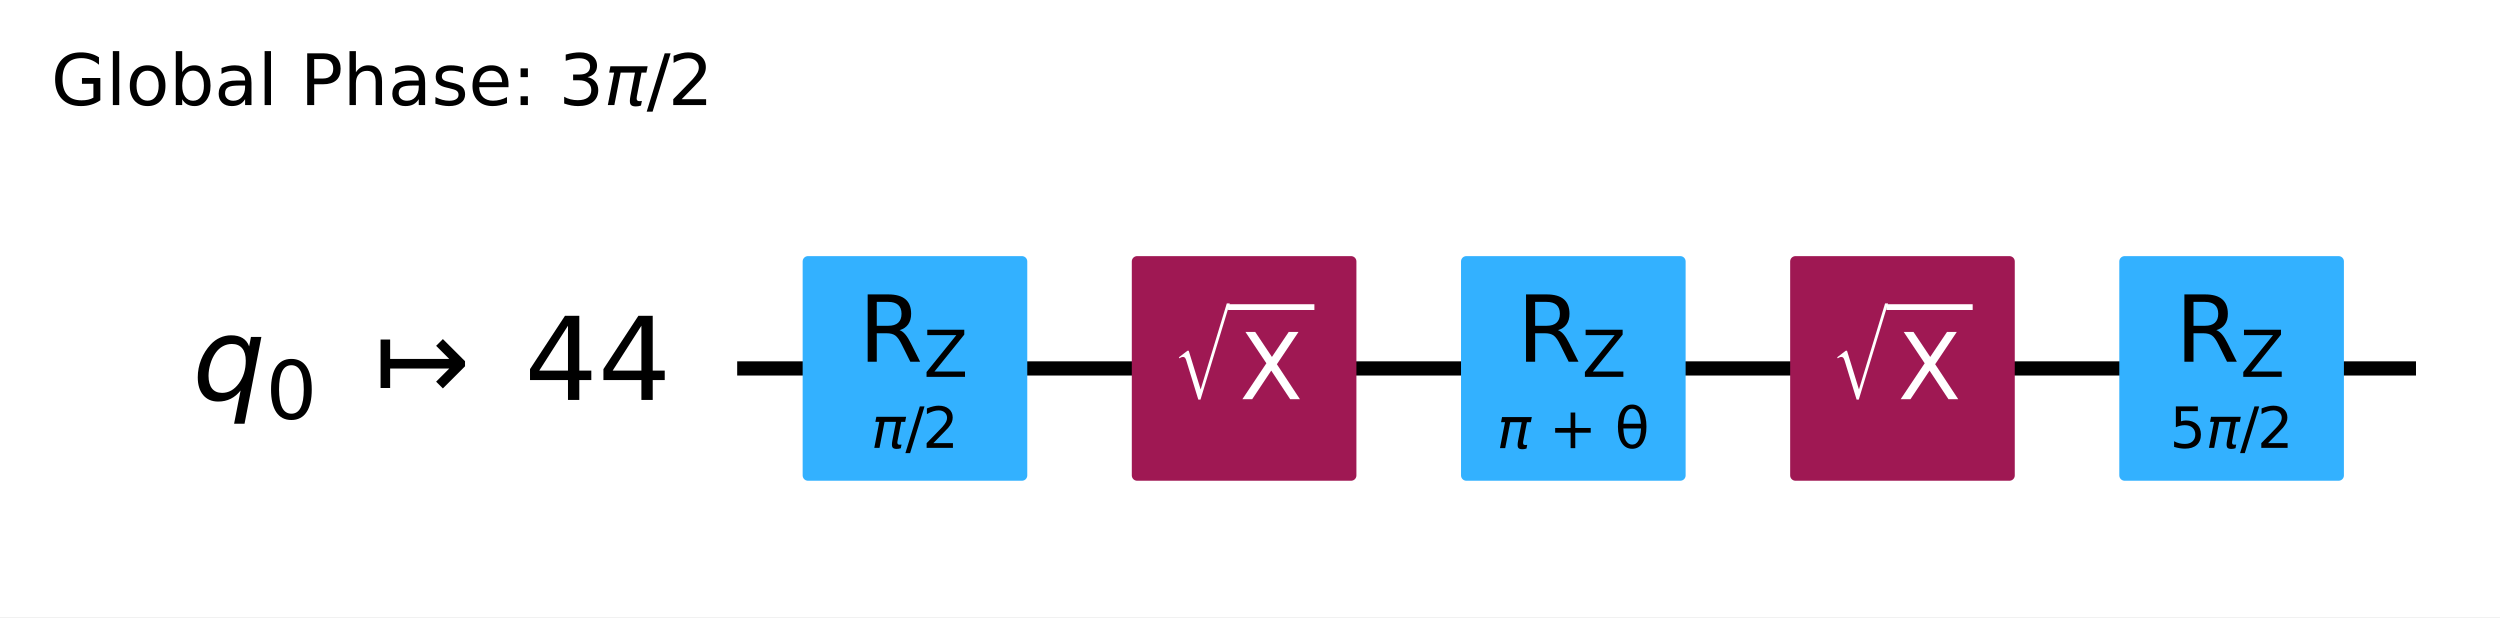
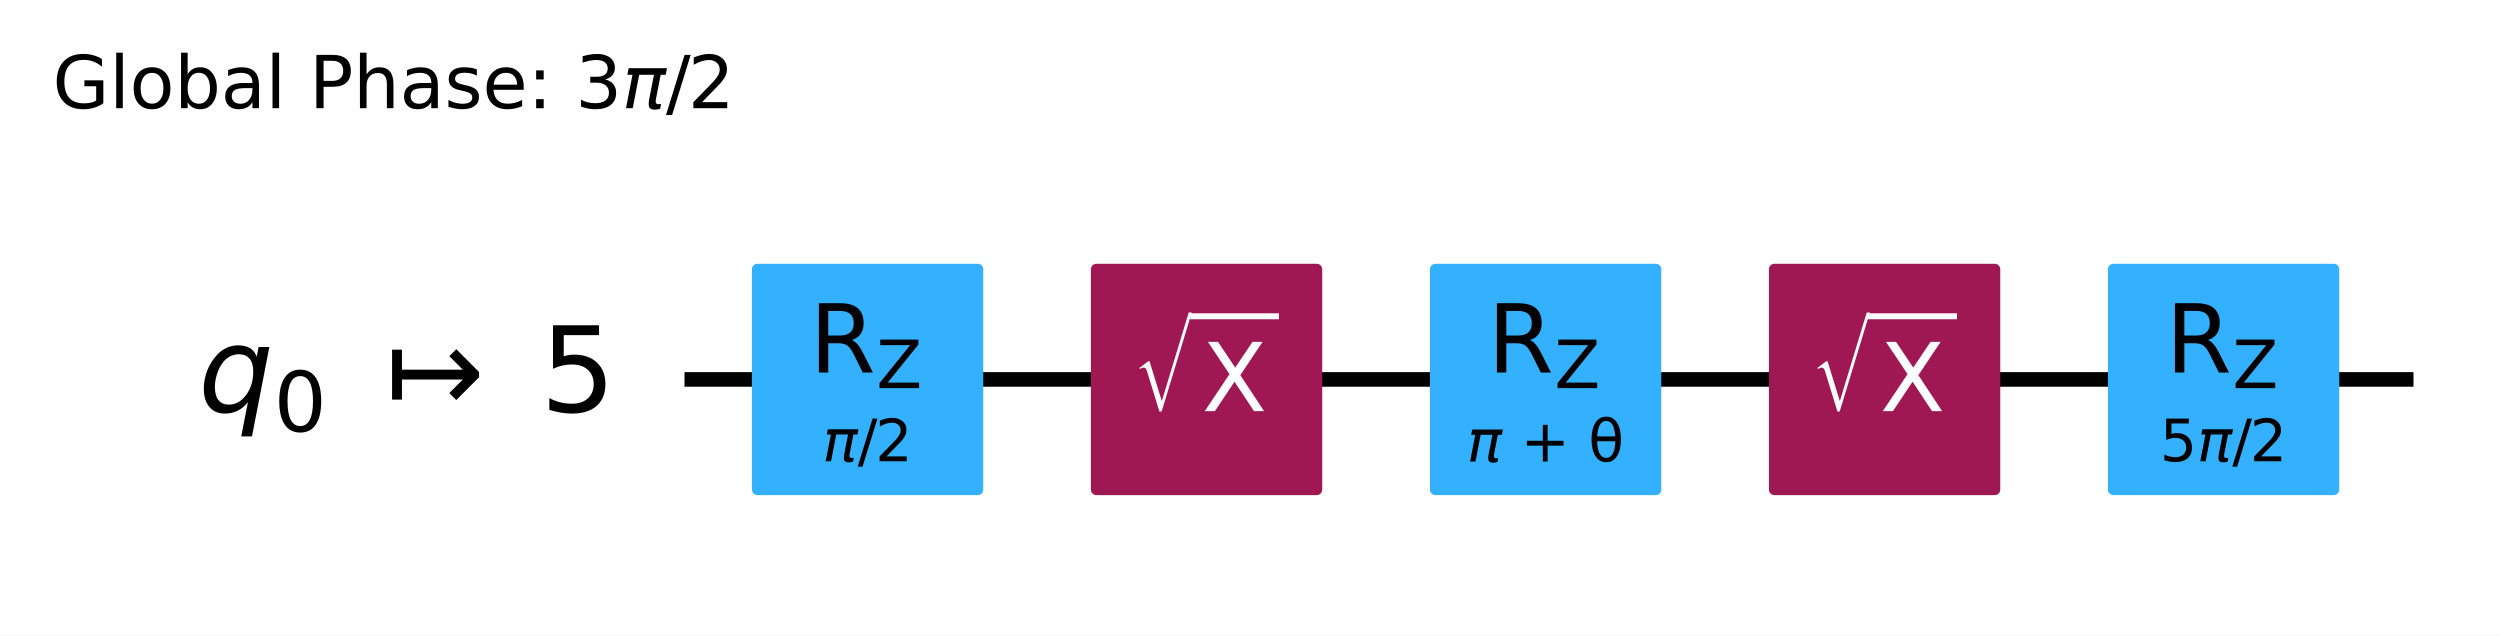
- <svg xmlns="http://www.w3.org/2000/svg" xmlns:xlink="http://www.w3.org/1999/xlink" width="352.05pt" height="86.894pt" version="1.1" viewBox="0 0 352.05 86.894">
+ <svg xmlns="http://www.w3.org/2000/svg" xmlns:xlink="http://www.w3.org/1999/xlink" width="341.83pt" height="86.894pt" version="1.1" viewBox="0 0 341.83 86.894">
  <defs>
    <style type="text/css">*{stroke-linejoin: round; stroke-linecap: butt}</style>
  </defs>
-   <path d="m0 86.894h352.05v-86.894h-352.05z" fill="#ffffff" />
-   <path d="m103.81 51.882h236.41" clip-path="url(#95c10ee0381)" fill="none" stroke="#000000" stroke-linecap="square" stroke-width="2" />
+   <path d="m0 86.894h341.83v-86.894h-341.83z" fill="#ffffff" />
+   <path d="m93.592 51.882h236.41" clip-path="url(#95c10ee0381)" fill="none" stroke="#000000" stroke-linecap="square" stroke-width="2" />
  <g transform="translate(7.2 14.798) scale(.1 -.1)">
    <defs>
      <path id="DejaVuSans-47" transform="scale(.015625)" d="m3809 666v1253h-1031v519h1656v-2004q-365-259-806-392-440-133-940-133-1094 0-1712 639-617 640-617 1780 0 1144 617 1783 618 639 1712 639 456 0 867-113 411-112 758-331v-672q-350 297-744 447t-828 150q-857 0-1287-478-429-478-429-1425 0-944 429-1422 430-478 1287-478 334 0 596 58 263 58 472 180z" />
      <path id="DejaVuSans-6c" transform="scale(.015625)" d="m603 4863h575v-4863h-575v4863z" />
      <path id="DejaVuSans-6f" transform="scale(.015625)" d="m1959 3097q-462 0-731-361t-269-989 267-989q268-361 733-361 460 0 728 362 269 363 269 988 0 622-269 986-268 364-728 364zm0 487q750 0 1178-488 429-487 429-1349 0-859-429-1349-428-489-1178-489-753 0-1180 489-426 490-426 1349 0 862 426 1349 427 488 1180 488z" />
      <path id="DejaVuSans-62" transform="scale(.015625)" d="m3116 1747q0 634-261 995t-717 361q-457 0-718-361t-261-995 261-995 718-361q456 0 717 361t261 995zm-1957 1222q182 312 458 463 277 152 661 152 638 0 1036-506 399-506 399-1331t-399-1332q-398-506-1036-506-384 0-661 152-276 152-458 464v-525h-578v4863h578v-1894z" />
      <path id="DejaVuSans-61" transform="scale(.015625)" d="m2194 1759q-697 0-966-159t-269-544q0-306 202-486 202-179 548-179 479 0 768 339t289 901v128h-572zm1147 238v-1997h-575v531q-197-318-491-470t-719-152q-537 0-855 302-317 302-317 808 0 590 395 890 396 300 1180 300h807v57q0 397-261 614t-733 217q-300 0-585-72-284-72-546-216v532q315 122 612 182 297 61 578 61 760 0 1135-394 375-393 375-1193z" />
      <path id="DejaVuSans-50" transform="scale(.015625)" d="m1259 4147v-1753h794q441 0 681 228 241 228 241 650 0 419-241 647-240 228-681 228h-794zm-631 519h1425q785 0 1186-355 402-355 402-1039 0-691-402-1044-401-353-1186-353h-794v-1875h-631v4666z" />
      <path id="DejaVuSans-68" transform="scale(.015625)" d="m3513 2113v-2113h-575v2094q0 497-194 743-194 247-581 247-466 0-735-297-269-296-269-809v-1978h-578v4863h578v-1907q207 316 486 472 280 156 646 156 603 0 912-373 310-373 310-1098z" />
      <path id="DejaVuSans-73" transform="scale(.015625)" d="m2834 3397v-544q-243 125-506 187-262 63-544 63-428 0-642-131t-214-394q0-200 153-314t616-217l197-44q612-131 870-370t258-667q0-488-386-773-386-284-1061-284-281 0-586 55t-642 164v594q319-166 628-249 309-82 613-82 406 0 624 139 219 139 219 392 0 234-158 359-157 125-692 241l-200 47q-534 112-772 345-237 233-237 639 0 494 350 762 350 269 994 269 318 0 599-47 282-46 519-140z" />
      <path id="DejaVuSans-65" transform="scale(.015625)" d="m3597 1894v-281h-2644q38-594 358-905t892-311q331 0 642 81t618 244v-544q-310-131-635-200t-659-69q-838 0-1327 487-489 488-489 1320 0 859 464 1363 464 505 1252 505 706 0 1117-455 411-454 411-1235zm-575 169q-6 471-264 752-258 282-683 282-481 0-770-272t-333-766l2050 4z" />
      <path id="DejaVuSans-3a" transform="scale(.015625)" d="m750 794h659v-794h-659v794zm0 2515h659v-793h-659v793z" />
      <path id="DejaVuSans-33" transform="scale(.015625)" d="m2597 2516q453-97 707-404 255-306 255-756 0-690-475-1069-475-378-1350-378-293 0-604 58t-642 174v609q262-153 574-231 313-78 654-78 593 0 904 234t311 681q0 413-289 645-289 233-804 233h-544v519h569q465 0 712 186t247 536q0 359-255 551-254 193-729 193-260 0-557-57-297-56-653-174v562q360 100 674 150t592 50q719 0 1137-327 419-326 419-882 0-388-222-655t-631-370z" />
      <path id="DejaVuSans-Oblique-3c0" transform="scale(.015625)" d="m584 3500h3354l-113-575h-441l-418-2150q-44-225 15-325 57-97 228-97 47 0 116 10 72 6 94 9l-81-416q-116-40-235-59-122-19-237-19-375 0-478 203-104 207 3 757l406 2087h-1291l-568-2925h-588l569 2925h-447l112 575z" />
      <path id="DejaVuSans-2f" transform="scale(.015625)" d="m1625 4666h531l-1625-5260h-531l1625 5260z" />
      <path id="DejaVuSans-32" transform="scale(.015625)" d="m1228 531h2203v-531h-2962v531q359 372 979 998 621 627 780 809 303 340 423 576 121 236 121 464 0 372-261 606-261 235-680 235-297 0-627-103-329-103-704-313v638q381 153 712 231 332 78 607 78 725 0 1156-363 431-362 431-968 0-288-108-546-107-257-392-607-78-91-497-524-418-433-1181-1211z" />
    </defs>
    <use transform="translate(0 .015625)" xlink:href="#DejaVuSans-47" />
    <use transform="translate(77.49 .015625)" xlink:href="#DejaVuSans-6c" />
    <use transform="translate(105.27 .015625)" xlink:href="#DejaVuSans-6f" />
    <use transform="translate(166.46 .015625)" xlink:href="#DejaVuSans-62" />
    <use transform="translate(229.93 .015625)" xlink:href="#DejaVuSans-61" />
    <use transform="translate(291.21 .015625)" xlink:href="#DejaVuSans-6c" />
    <use transform="translate(318.99 .015625)" xlink:href="#DejaVuSans-20" />
    <use transform="translate(350.78 .015625)" xlink:href="#DejaVuSans-50" />
    <use transform="translate(411.08 .015625)" xlink:href="#DejaVuSans-68" />
    <use transform="translate(474.46 .015625)" xlink:href="#DejaVuSans-61" />
    <use transform="translate(535.74 .015625)" xlink:href="#DejaVuSans-73" />
    <use transform="translate(587.84 .015625)" xlink:href="#DejaVuSans-65" />
    <use transform="translate(649.37 .015625)" xlink:href="#DejaVuSans-3a" />
    <use transform="translate(683.06 .015625)" xlink:href="#DejaVuSans-20" />
    <use transform="translate(714.84 .015625)" xlink:href="#DejaVuSans-33" />
    <use transform="translate(778.47 .015625)" xlink:href="#DejaVuSans-Oblique-3c0" />
    <use transform="translate(838.67 .015625)" xlink:href="#DejaVuSans-2f" />
    <use transform="translate(868.74 .015625)" xlink:href="#DejaVuSans-32" />
  </g>
-   <path d="m99.176 28.705h-1158.8v92.708h1158.8z" clip-path="url(#95c10ee0381)" fill="#ffffff" stroke="#ffffff" stroke-width="1.5" />
-   <path d="m113.78 66.947h30.13v-30.13h-30.13z" clip-path="url(#95c10ee0381)" fill="#33b1ff" stroke="#33b1ff" stroke-width="1.5" />
-   <path d="m160.13 66.947h30.13v-30.13h-30.13z" clip-path="url(#95c10ee0381)" fill="#9f1853" stroke="#9f1853" stroke-width="1.5" />
-   <path d="m206.49 66.947h30.13v-30.13h-30.13z" clip-path="url(#95c10ee0381)" fill="#33b1ff" stroke="#33b1ff" stroke-width="1.5" />
-   <path d="m252.84 66.947h30.13v-30.13h-30.13z" clip-path="url(#95c10ee0381)" fill="#9f1853" stroke="#9f1853" stroke-width="1.5" />
-   <path d="m299.19 66.947h30.13v-30.13h-30.13z" clip-path="url(#95c10ee0381)" fill="#33b1ff" stroke="#33b1ff" stroke-width="1.5" />
+   <path d="m88.957 28.705h-1158.8v92.708h1158.8z" clip-path="url(#95c10ee0381)" fill="#ffffff" stroke="#ffffff" stroke-width="1.5" />
+   <path d="m103.56 66.947h30.13v-30.13h-30.13z" clip-path="url(#95c10ee0381)" fill="#33b1ff" stroke="#33b1ff" stroke-width="1.5" />
+   <path d="m149.91 66.947h30.13v-30.13h-30.13z" clip-path="url(#95c10ee0381)" fill="#9f1853" stroke="#9f1853" stroke-width="1.5" />
+   <path d="m196.27 66.947h30.13v-30.13h-30.13z" clip-path="url(#95c10ee0381)" fill="#33b1ff" stroke="#33b1ff" stroke-width="1.5" />
+   <path d="m242.62 66.947h30.13v-30.13h-30.13z" clip-path="url(#95c10ee0381)" fill="#9f1853" stroke="#9f1853" stroke-width="1.5" />
+   <path d="m288.97 66.947h30.13v-30.13h-30.13z" clip-path="url(#95c10ee0381)" fill="#33b1ff" stroke="#33b1ff" stroke-width="1.5" />
  <g clip-path="url(#95c10ee0381)">
-     <g transform="translate(27.103 56.333) scale(.1625 -.1625)">
+     <g transform="translate(27.121 56.333) scale(.1625 -.1625)">
      <defs>
        <path id="DejaVuSans-Oblique-71" transform="scale(.015625)" d="m2669 525q-231-303-546-460-314-156-695-156-531 0-833 358-301 358-301 986 0 506 186 978t533 847q225 244 517 375t614 131q387 0 637-153t363-462l100 525h578l-934-4813h-579l360 1844zm-1778 813q0-463 193-705 194-242 560-242 544 0 928 520t384 1264q0 450-199 689-198 239-569 239-272 0-504-127-231-126-403-370-181-256-286-600-104-343-104-668z" />
        <path id="DejaVuSans-30" transform="scale(.015625)" d="m2034 4250q-487 0-733-480-245-479-245-1442 0-959 245-1439 246-480 733-480 491 0 736 480 246 480 246 1439 0 963-246 1442-245 480-736 480zm0 500q785 0 1199-621 414-620 414-1801 0-1178-414-1799-414-620-1199-620-784 0-1198 620-414 621-414 1799 0 1181 414 1801 414 621 1198 621z" />
        <path id="DejaVuSans-21a6" transform="scale(.015625)" d="m4175 1741h-3278v-1078h-531v2687h531v-1078h3278l-728 728 375 375 1228-1228v-281l-1228-1228-375 375 728 728z" />
-         <path id="DejaVuSans-34" transform="scale(.015625)" d="m2419 4116-1594-2491h1594v2491zm-166 550h794v-3041h666v-525h-666v-1100h-628v1100h-2106v609l1940 2957z" />
+         <path id="DejaVuSans-35" transform="scale(.015625)" d="m691 4666h2478v-532h-1900v-1143q137 47 274 70 138 23 276 23 781 0 1237-428 457-428 457-1159 0-753-469-1171-469-417-1322-417-294 0-599 50-304 50-629 150v635q281-153 581-228t634-75q541 0 856 284 316 284 316 772 0 487-316 771-315 285-856 285-253 0-505-56-251-56-513-175v2344z" />
      </defs>
      <use transform="translate(0 .09375)" xlink:href="#DejaVuSans-Oblique-71" />
      <use transform="translate(63.477 -16.312) scale(.7)" xlink:href="#DejaVuSans-30" />
      <use transform="translate(157.29 .09375)" xlink:href="#DejaVuSans-21a6" />
-       <use transform="translate(287.62 .09375)" xlink:href="#DejaVuSans-34" />
-       <use transform="translate(351.24 .09375)" xlink:href="#DejaVuSans-34" />
+       <use transform="translate(287.62 .09375)" xlink:href="#DejaVuSans-35" />
    </g>
  </g>
  <g clip-path="url(#95c10ee0381)">
-     <g transform="translate(122.68 63.128) scale(.08 -.08)">
+     <g transform="translate(112.46 63.128) scale(.08 -.08)">
      <use transform="translate(0 .78125)" xlink:href="#DejaVuSans-Oblique-3c0" />
      <use transform="translate(60.205 .78125)" xlink:href="#DejaVuSans-2f" />
      <use transform="translate(90.271 .78125)" xlink:href="#DejaVuSans-32" />
    </g>
  </g>
  <g clip-path="url(#95c10ee0381)">
-     <g transform="translate(120.91 50.949) scale(.13 -.13)">
+     <g transform="translate(110.69 50.949) scale(.13 -.13)">
      <defs>
        <path id="DejaVuSans-52" transform="scale(.015625)" d="m2841 2188q203-69 395-294t386-619l641-1275h-679l-596 1197q-232 469-449 622t-592 153h-688v-1972h-631v4666h1425q800 0 1194-335 394-334 394-1009 0-441-205-732-205-290-595-402zm-1582 1959v-1656h794q456 0 689 211t233 620-233 617-689 208h-794z" />
        <path id="DejaVuSans-5a" transform="scale(.015625)" d="m359 4666h3666v-482l-2950-3653h3022v-531h-3809v481l2950 3653h-2879v532z" />
      </defs>
      <use transform="translate(0 .09375)" xlink:href="#DejaVuSans-52" />
      <use transform="translate(70.439 -16.312) scale(.7)" xlink:href="#DejaVuSans-5a" />
    </g>
  </g>
  <g clip-path="url(#95c10ee0381)">
-     <g transform="translate(165.19 56.328) scale(.13 -.13)" fill="#ffffff">
+     <g transform="translate(154.97 56.328) scale(.13 -.13)" fill="#ffffff">
      <defs>
        <path id="STIXSizeOneSym-Regular-221a" transform="scale(.015625)" d="m6970 9933-3597-11821h-269l-1478 4806q-71 231-161 333-89 103-236 103-218 0-435-173l-77 128 1049 806h160l1453-4717h26l3200 10535h365z" />
        <path id="DejaVuSans-58" transform="scale(.015625)" d="m403 4666h678l1160-1735 1165 1735h678l-1500-2241 1600-2425h-678l-1312 1984-1322-1984h-681l1665 2491-1453 2175z" />
      </defs>
      <use transform="translate(0 17.094) scale(.56391)" xlink:href="#STIXSizeOneSym-Regular-221a" />
      <use transform="translate(72.088 .84375)" xlink:href="#DejaVuSans-58" />
      <path d="m59.588 97.5v6.25h93.506v-6.25h-93.506z" />
    </g>
  </g>
  <g clip-path="url(#95c10ee0381)">
-     <g transform="translate(210.79 63.128) scale(.08 -.08)">
+     <g transform="translate(200.57 63.128) scale(.08 -.08)">
      <defs>
        <path id="DejaVuSans-2b" transform="scale(.015625)" d="m2944 4013v-1741h1740v-531h-1740v-1741h-525v1741h-1741v531h1741v1741h525z" />
        <path id="DejaVuSans-3b8" transform="scale(.015625)" d="m2953 2219h-1990q46-935 262-1331 269-488 734-488 469 0 729 491 228 431 265 1328zm-9 531q-88 888-256 1200-269 494-729 494-478 0-731-488-200-393-259-1206h1975zm-985 2163q750 0 1179-663 428-659 428-1828 0-1166-428-1828-429-666-1179-666-753 0-1178 666-428 662-428 1828 0 1169 428 1828 425 663 1178 663z" />
      </defs>
      <use transform="translate(0 .23438)" xlink:href="#DejaVuSans-Oblique-3c0" />
      <use transform="translate(60.205 .23438)" xlink:href="#DejaVuSans-20" />
      <use transform="translate(91.992 .23438)" xlink:href="#DejaVuSans-2b" />
      <use transform="translate(175.78 .23438)" xlink:href="#DejaVuSans-20" />
      <use transform="translate(207.57 .23438)" xlink:href="#DejaVuSans-3b8" />
    </g>
  </g>
  <g clip-path="url(#95c10ee0381)">
-     <g transform="translate(213.62 50.949) scale(.13 -.13)">
+     <g transform="translate(203.4 50.949) scale(.13 -.13)">
      <use transform="translate(0 .09375)" xlink:href="#DejaVuSans-52" />
      <use transform="translate(70.439 -16.312) scale(.7)" xlink:href="#DejaVuSans-5a" />
    </g>
  </g>
  <g clip-path="url(#95c10ee0381)">
-     <g transform="translate(257.89 56.328) scale(.13 -.13)" fill="#ffffff">
+     <g transform="translate(247.68 56.328) scale(.13 -.13)" fill="#ffffff">
      <use transform="translate(0 17.094) scale(.56391)" xlink:href="#STIXSizeOneSym-Regular-221a" />
      <use transform="translate(72.088 .84375)" xlink:href="#DejaVuSans-58" />
      <path d="m59.588 97.5v6.25h93.506v-6.25h-93.506z" />
    </g>
  </g>
  <g clip-path="url(#95c10ee0381)">
-     <g transform="translate(305.54 63.128) scale(.08 -.08)">
-       <defs>
-         <path id="DejaVuSans-35" transform="scale(.015625)" d="m691 4666h2478v-532h-1900v-1143q137 47 274 70 138 23 276 23 781 0 1237-428 457-428 457-1159 0-753-469-1171-469-417-1322-417-294 0-599 50-304 50-629 150v635q281-153 581-228t634-75q541 0 856 284 316 284 316 772 0 487-316 771-315 285-856 285-253 0-505-56-251-56-513-175v2344z" />
-       </defs>
+     <g transform="translate(295.32 63.128) scale(.08 -.08)">
      <use transform="translate(0 .78125)" xlink:href="#DejaVuSans-35" />
      <use transform="translate(63.623 .78125)" xlink:href="#DejaVuSans-Oblique-3c0" />
      <use transform="translate(123.83 .78125)" xlink:href="#DejaVuSans-2f" />
      <use transform="translate(153.89 .78125)" xlink:href="#DejaVuSans-32" />
    </g>
  </g>
  <g clip-path="url(#95c10ee0381)">
-     <g transform="translate(306.33 50.949) scale(.13 -.13)">
+     <g transform="translate(296.11 50.949) scale(.13 -.13)">
      <use transform="translate(0 .09375)" xlink:href="#DejaVuSans-52" />
      <use transform="translate(70.439 -16.312) scale(.7)" xlink:href="#DejaVuSans-5a" />
    </g>
  </g>
  <defs>
    <clipPath id="95c10ee0381">
-       <rect x="7.2" y="14.798" width="337.65" height="64.896" />
+       <rect x="7.2" y="14.798" width="327.43" height="64.896" />
    </clipPath>
  </defs>
</svg>
